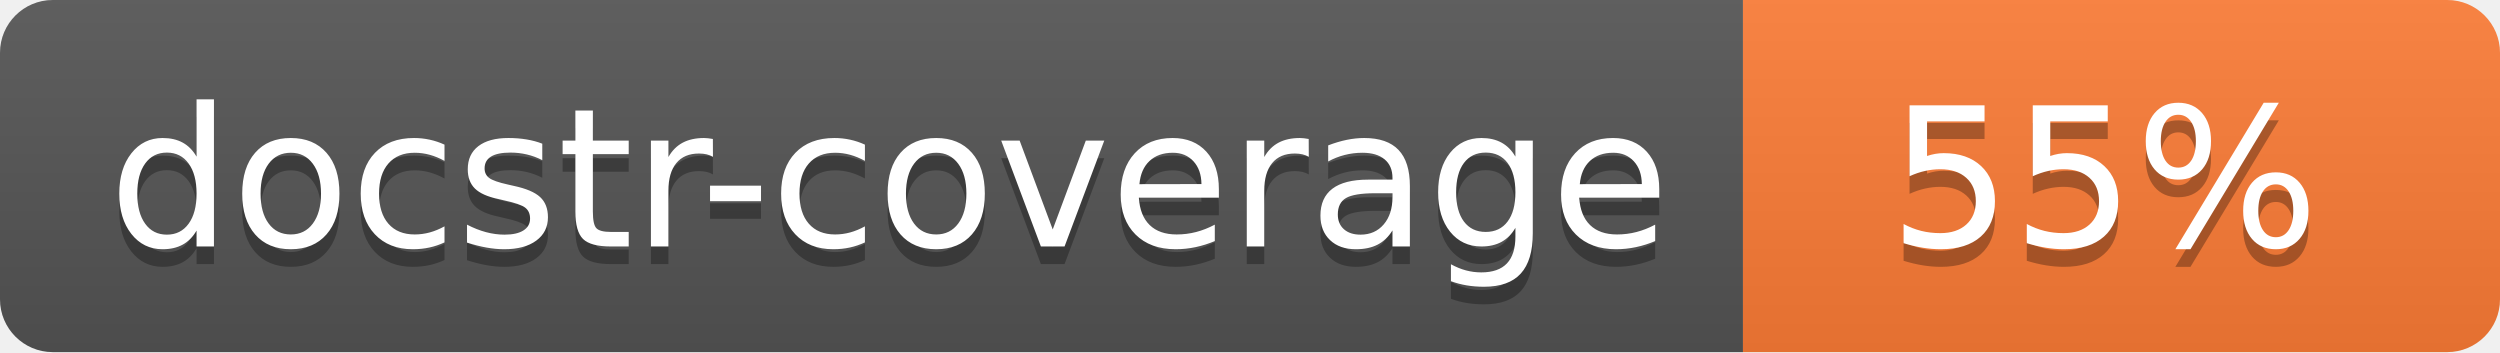
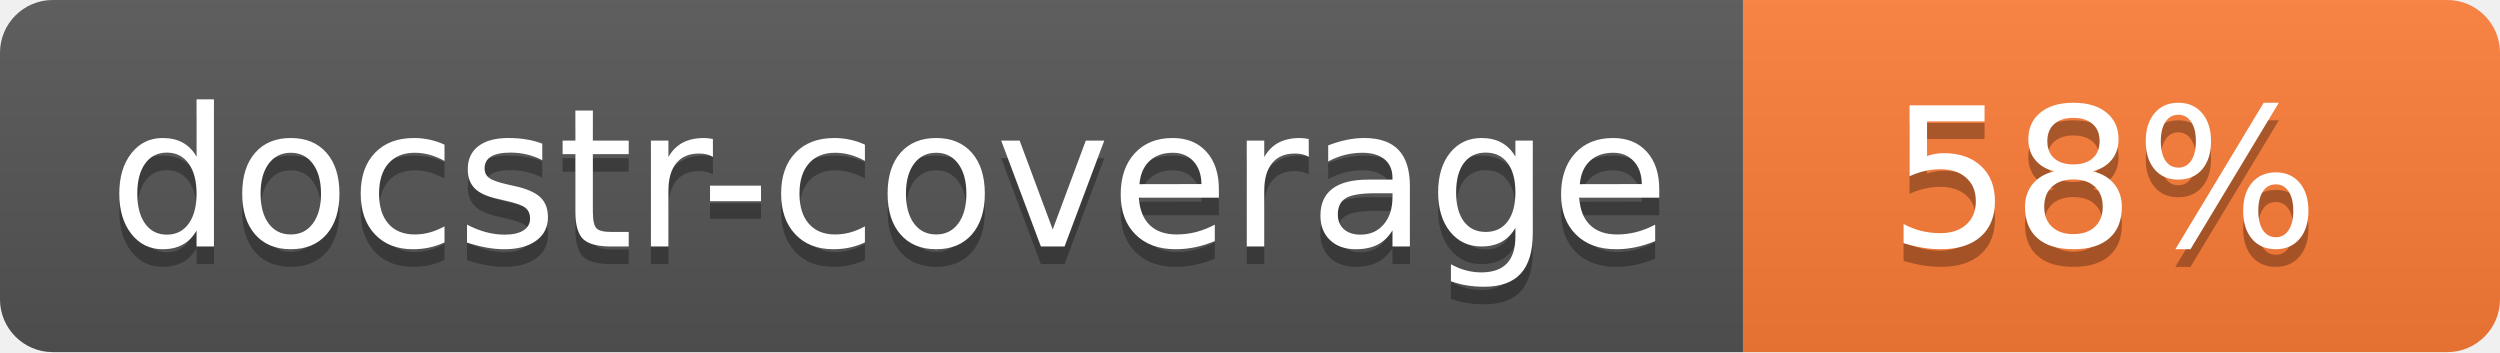
<svg xmlns="http://www.w3.org/2000/svg" width="142" height="20">
  <linearGradient id="s" x2="0" y2="100%">
    <stop offset="0" stop-color="#bbb" stop-opacity=".1" />
    <stop offset="1" stop-opacity=".1" />
  </linearGradient>
  <clipPath id="r">
    <rect width="142" height="20" rx="3" fill="#fff" />
  </clipPath>
  <g clip-path="url(#r)">
    <rect width="99" height="20" fill="#555" />
    <rect x="99" width="43" height="20" fill="#fe7d37" />
    <rect width="142" height="20" fill="url(#s)" />
  </g>
  <g fill="#fff" text-anchor="middle" font-family="Verdana,Geneva,DejaVu Sans,sans-serif" font-size="110">
    <text x="505" y="150" fill="#010101" fill-opacity=".3" transform="scale(.1)" textLength="890">docstr-coverage</text>
    <text x="505" y="140" transform="scale(.1)" textLength="890">docstr-coverage</text>
-     <text x="1195" y="150" fill="#010101" fill-opacity=".3" transform="scale(.1)">55%</text>
-     <text x="1195" y="140" transform="scale(.1)">55%</text>
+     <text x="1195" y="150" fill="#010101" fill-opacity=".3" transform="scale(.1)">58%</text>
+     <text x="1195" y="140" transform="scale(.1)">58%</text>
  </g>
</svg>
